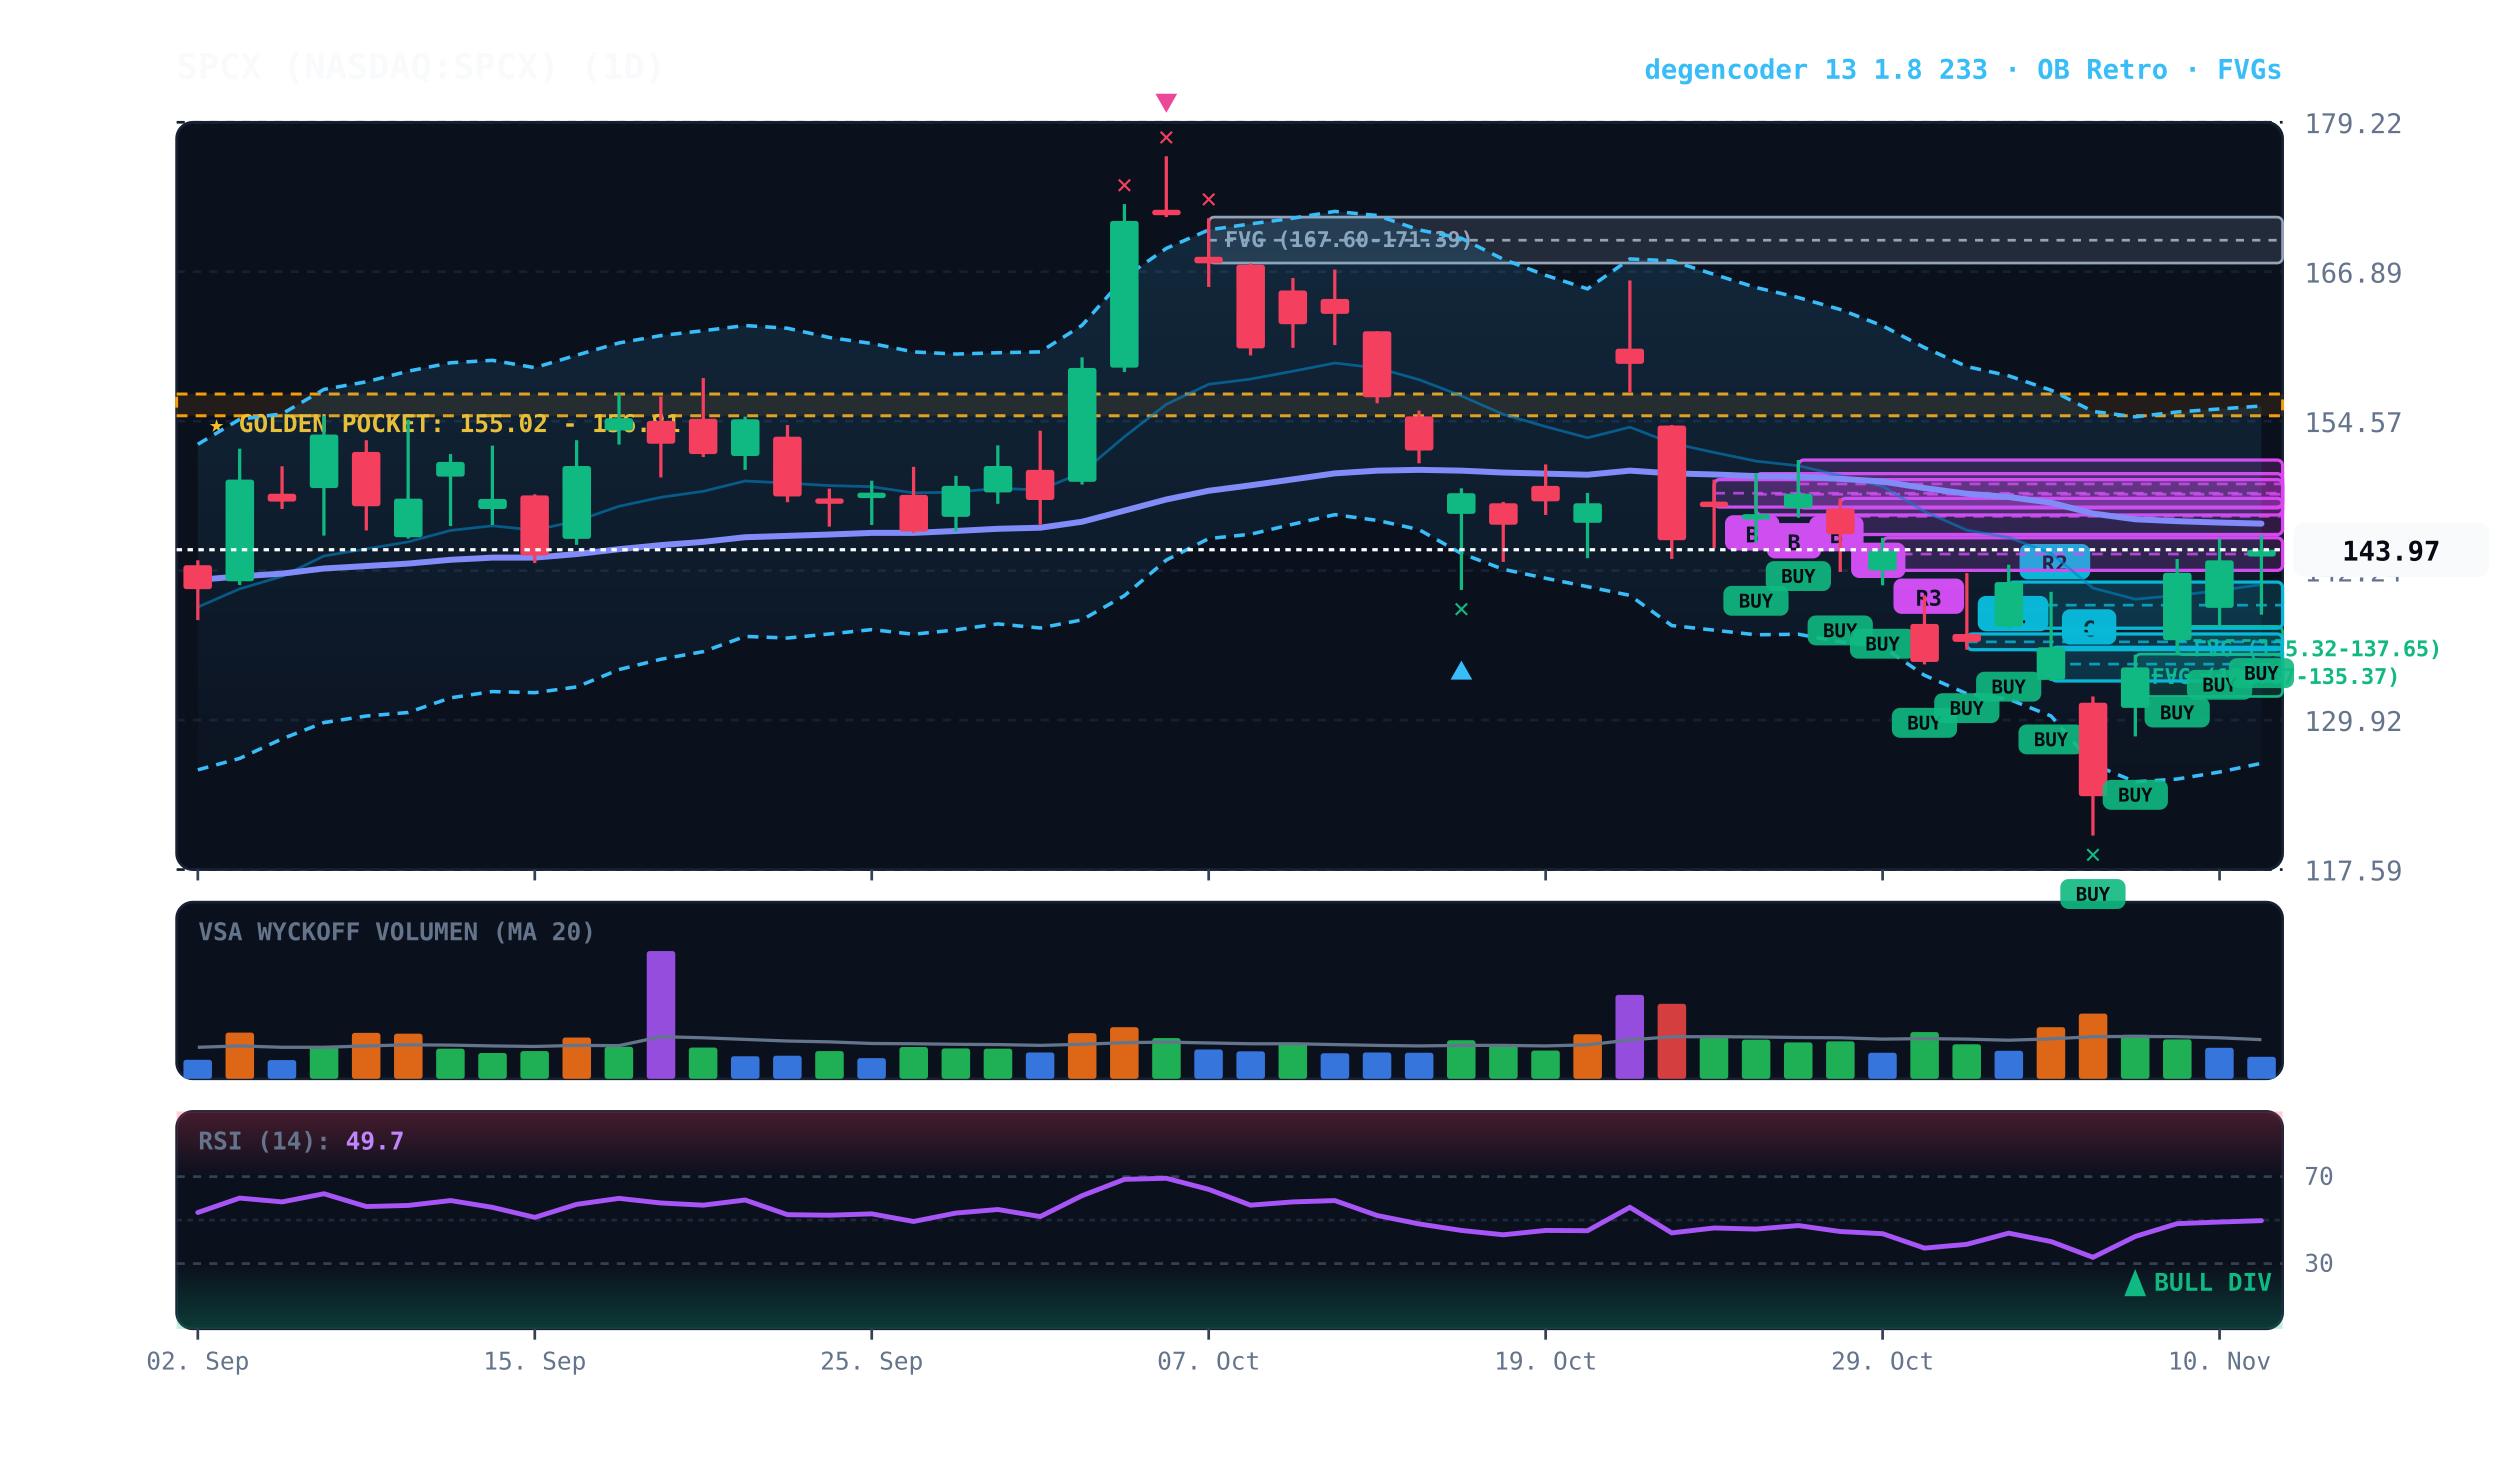
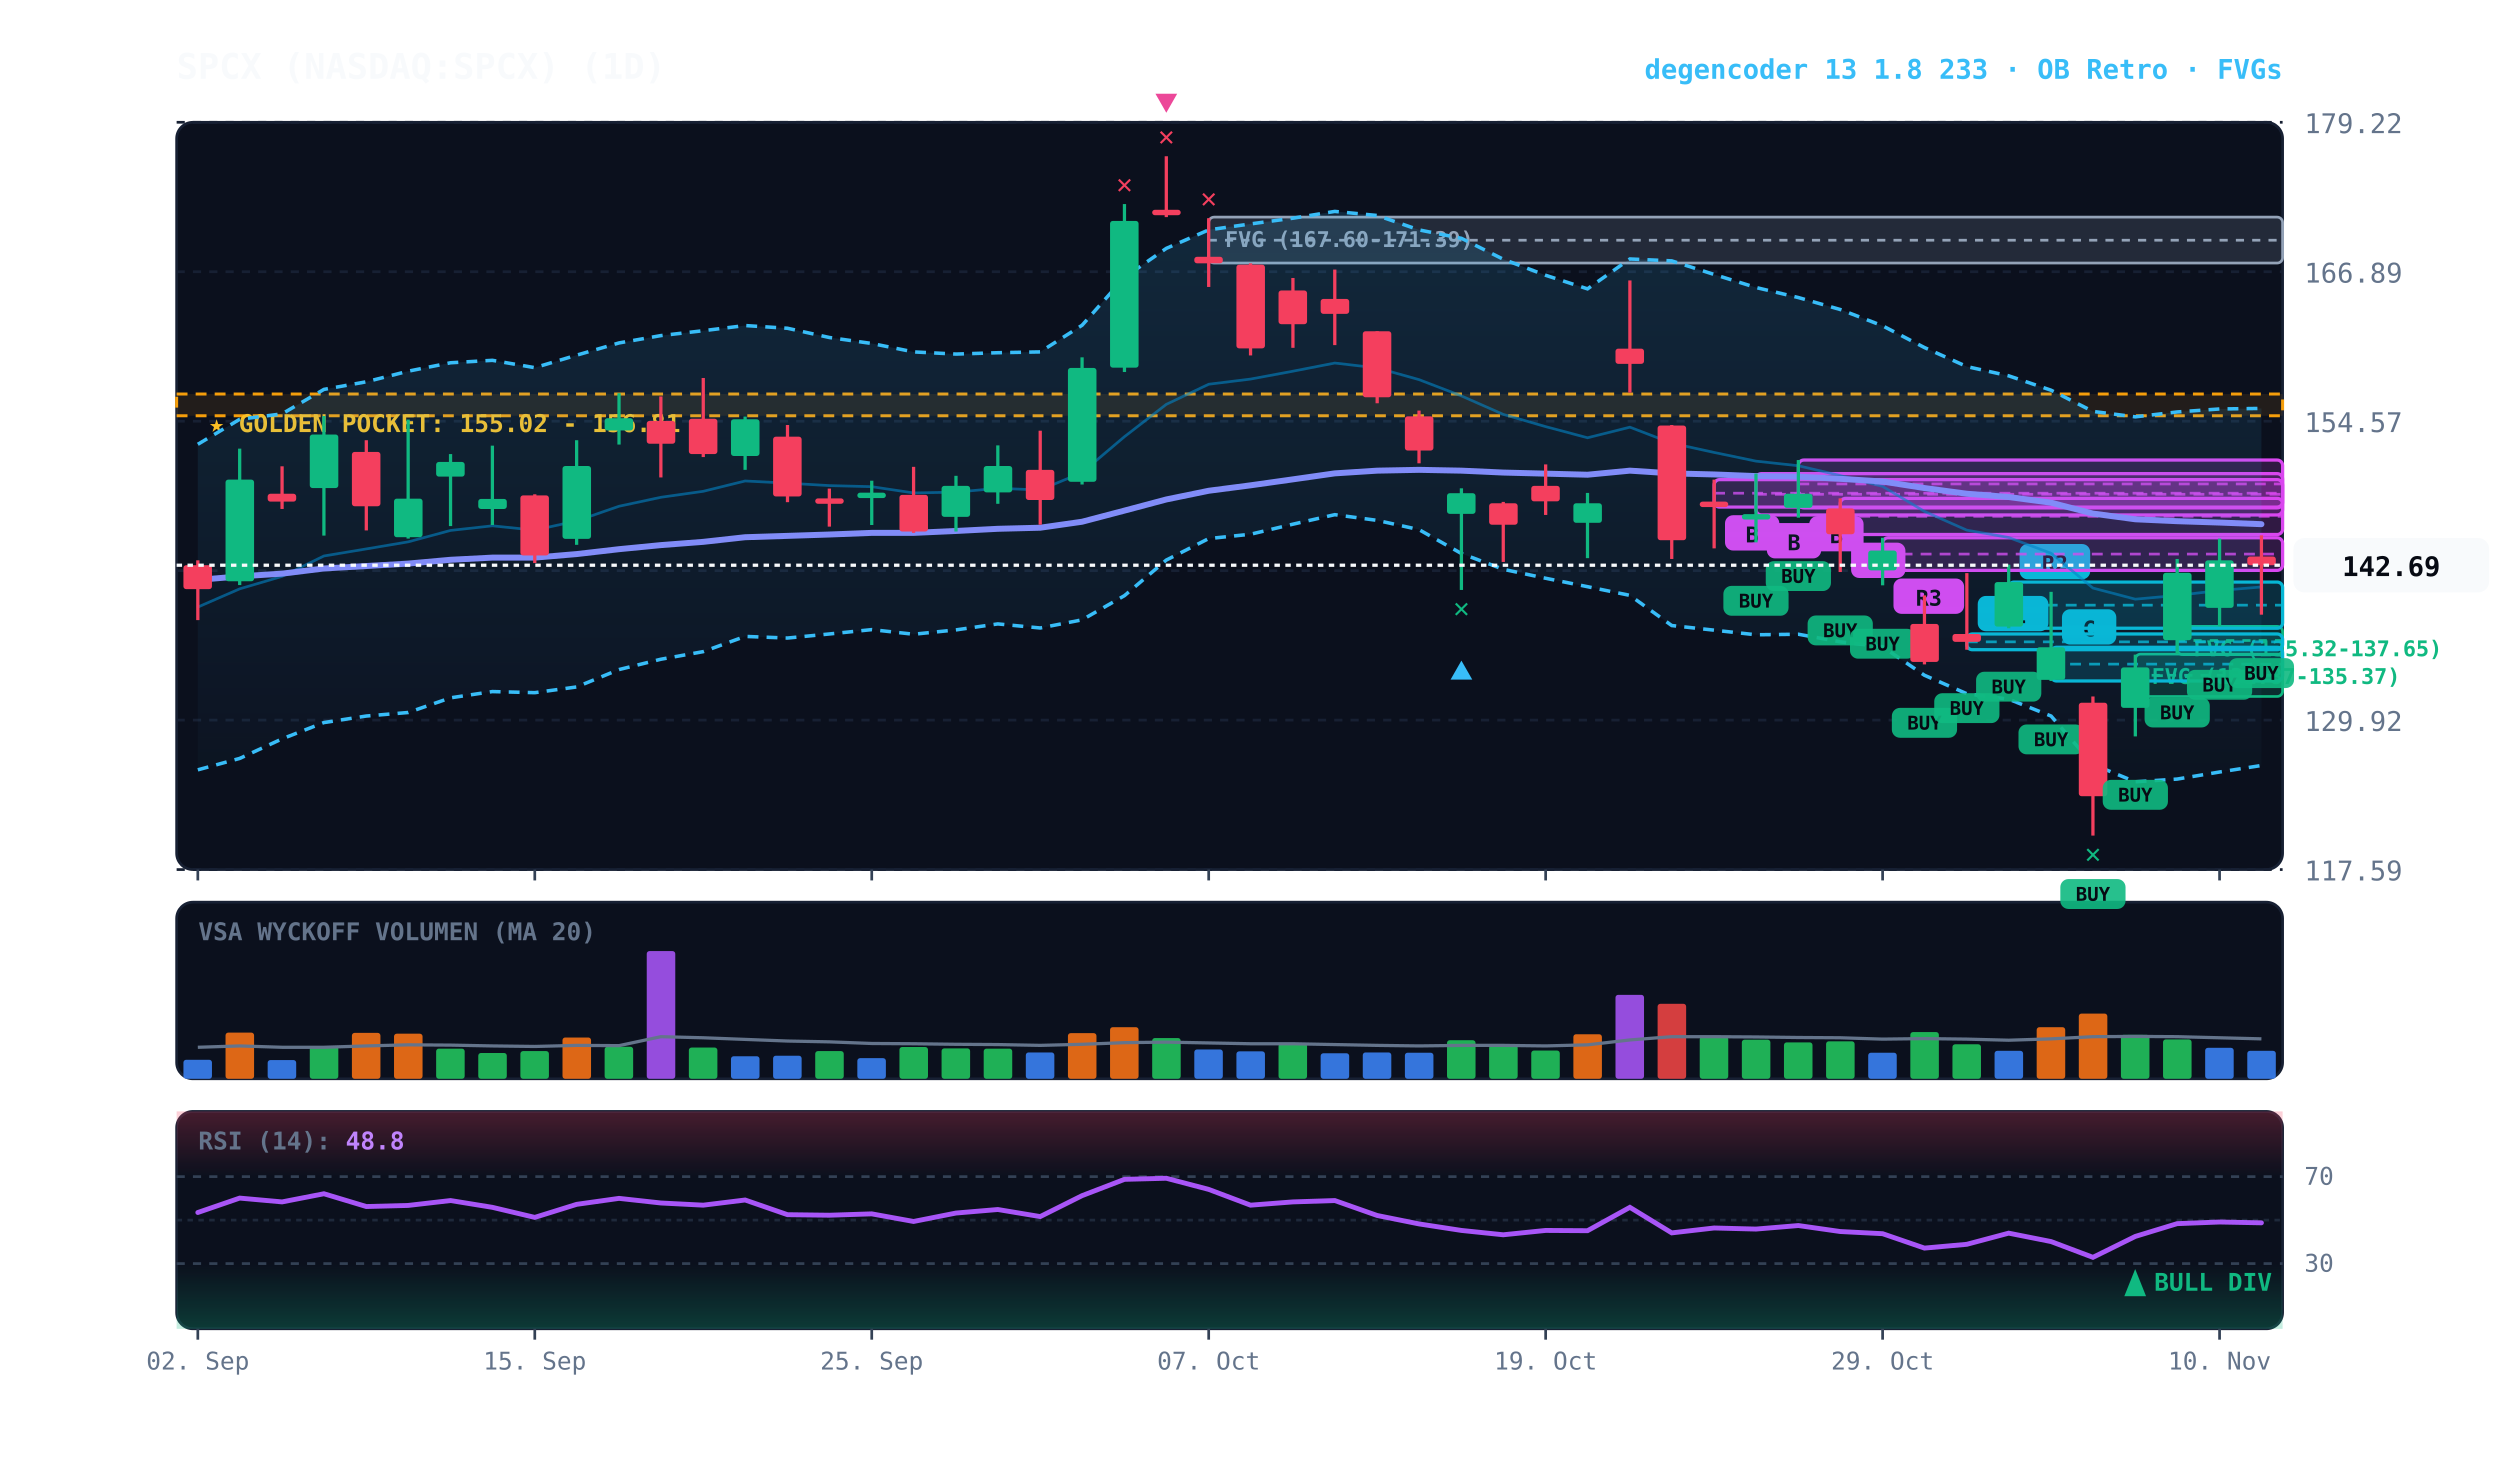
<svg xmlns="http://www.w3.org/2000/svg" viewBox="0 0 920 540" width="100%" height="100%" style="background:#070a13; font-family:'JetBrains Mono', monospace;">
  <defs>
    <linearGradient id="cloud-grad" x1="0%" y1="0%" x2="0%" y2="100%">
      <stop offset="0%" stop-color="#38bdf8" stop-opacity="0.14" />
      <stop offset="100%" stop-color="#38bdf8" stop-opacity="0.02" />
    </linearGradient>
    <linearGradient id="rsi-overbought" x1="0%" y1="0%" x2="0%" y2="100%">
      <stop offset="0%" stop-color="#f43f5e" stop-opacity="0.25" />
      <stop offset="100%" stop-color="#f43f5e" stop-opacity="0.0" />
    </linearGradient>
    <linearGradient id="rsi-oversold" x1="0%" y1="0%" x2="0%" y2="100%">
      <stop offset="0%" stop-color="#10b981" stop-opacity="0.0" />
      <stop offset="100%" stop-color="#10b981" stop-opacity="0.25" />
    </linearGradient>
  </defs>
  <rect x="65" y="45" width="775" height="275" fill="#0b101d" rx="6" stroke="#172033" stroke-width="1" />
  <rect x="65" y="332" width="775" height="65" fill="#0b101d" rx="6" stroke="#172033" stroke-width="1" />
  <rect x="65" y="409" width="775" height="80" fill="#0b101d" rx="6" stroke="#172033" stroke-width="1" />
  <line x1="65" y1="320.0" x2="840" y2="320.0" stroke="#172033" stroke-dasharray="3,3" stroke-width="1" />
  <text x="848" y="324.0" fill="#64748b" font-size="10" text-anchor="start">117.59</text>
  <line x1="65" y1="265.0" x2="840" y2="265.0" stroke="#172033" stroke-dasharray="3,3" stroke-width="1" />
  <text x="848" y="269.0" fill="#64748b" font-size="10" text-anchor="start">129.92</text>
  <line x1="65" y1="210.0" x2="840" y2="210.0" stroke="#172033" stroke-dasharray="3,3" stroke-width="1" />
  <text x="848" y="214.0" fill="#64748b" font-size="10" text-anchor="start">142.24</text>
  <line x1="65" y1="155.0" x2="840" y2="155.0" stroke="#172033" stroke-dasharray="3,3" stroke-width="1" />
  <text x="848" y="159.0" fill="#64748b" font-size="10" text-anchor="start">154.57</text>
  <line x1="65" y1="100.0" x2="840" y2="100.0" stroke="#172033" stroke-dasharray="3,3" stroke-width="1" />
  <text x="848" y="104.0" fill="#64748b" font-size="10" text-anchor="start">166.89</text>
  <line x1="65" y1="45.0" x2="840" y2="45.0" stroke="#172033" stroke-dasharray="3,3" stroke-width="1" />
  <text x="848" y="49.0" fill="#64748b" font-size="10" text-anchor="start">179.22</text>
  <rect x="65" y="145.0" width="775" height="8.0" fill="rgba(245, 158, 11, 0.10)" stroke="#f59e0b" stroke-dasharray="4,3" stroke-width="1.1" />
  <text x="77" y="159.0" fill="#fbbf24" font-size="9" font-weight="bold">★ GOLDEN POCKET: 155.02 - 156.81</text>
  <rect x="801.2" y="230.5" width="38.8" height="10.4" fill="rgba(16, 185, 129, 0.18)" stroke="#10b981" stroke-width="1" rx="2" />
  <line x1="801.2" y1="235.7" x2="840" y2="235.7" stroke="#10b981" stroke-dasharray="3,3" stroke-width="1" />
  <text x="807.2" y="241.5" fill="#10b981" font-size="8" font-weight="bold">FVG (135.32-137.65)</text>
  <rect x="785.8" y="240.7" width="54.2" height="15.6" fill="rgba(16, 185, 129, 0.18)" stroke="#10b981" stroke-width="1" rx="2" />
  <line x1="785.8" y1="248.5" x2="840" y2="248.5" stroke="#10b981" stroke-dasharray="3,3" stroke-width="1" />
  <text x="791.8" y="251.7" fill="#10b981" font-size="8" font-weight="bold">FVG (131.87-135.37)</text>
  <rect x="444.8" y="79.9" width="395.2" height="16.9" fill="rgba(148, 163, 184, 0.18)" stroke="#94a3b8" stroke-width="1" rx="2" />
  <line x1="444.8" y1="88.4" x2="840" y2="88.4" stroke="#94a3b8" stroke-dasharray="3,3" stroke-width="1" />
  <text x="450.8" y="90.9" fill="#94a3b8" font-size="8" font-weight="bold">FVG (167.60-171.39)</text>
  <rect x="754.8" y="238.2" width="85.2" height="12.4" fill="rgba(6, 182, 212, 0.18)" stroke="#06b6d4" stroke-width="1.2" rx="2" />
  <line x1="754.8" y1="244.4" x2="840" y2="244.4" stroke="#06b6d4" stroke-dasharray="4,3" stroke-width="1.0" opacity="0.8" />
  <rect x="758.8" y="224.2" width="20" height="13" fill="#06b6d4" rx="3" />
  <text x="768.8" y="234.2" fill="#070a13" font-size="8" font-weight="bold" text-anchor="middle">C</text>
  <rect x="739.2" y="214.2" width="100.8" height="17.0" fill="rgba(6, 182, 212, 0.18)" stroke="#06b6d4" stroke-width="1.2" rx="2" />
  <line x1="739.2" y1="222.7" x2="840" y2="222.7" stroke="#06b6d4" stroke-dasharray="4,3" stroke-width="1.0" opacity="0.8" />
  <rect x="743.2" y="200.2" width="26" height="13" fill="#06b6d4" rx="3" />
  <text x="756.2" y="210.2" fill="#070a13" font-size="8" font-weight="bold" text-anchor="middle">R2</text>
  <rect x="723.8" y="233.3" width="116.2" height="5.8" fill="rgba(6, 182, 212, 0.18)" stroke="#06b6d4" stroke-width="1.2" rx="2" />
  <line x1="723.8" y1="236.2" x2="840" y2="236.2" stroke="#06b6d4" stroke-dasharray="4,3" stroke-width="1.0" opacity="0.8" />
  <rect x="727.8" y="219.3" width="26" height="13" fill="#06b6d4" rx="3" />
  <text x="740.8" y="229.3" fill="#070a13" font-size="8" font-weight="bold" text-anchor="middle">R1</text>
  <rect x="692.8" y="197.9" width="147.2" height="12.0" fill="rgba(217, 70, 239, 0.18)" stroke="#d946ef" stroke-width="1.2" rx="2" />
  <line x1="692.8" y1="203.9" x2="840" y2="203.9" stroke="#d946ef" stroke-dasharray="4,3" stroke-width="1.0" opacity="0.8" />
  <rect x="696.8" y="212.9" width="26" height="13" fill="#d946ef" rx="3" />
  <text x="709.8" y="222.9" fill="#070a13" font-size="8" font-weight="bold" text-anchor="middle">R3</text>
  <rect x="677.2" y="183.4" width="162.8" height="13.3" fill="rgba(217, 70, 239, 0.18)" stroke="#d946ef" stroke-width="1.2" rx="2" />
  <line x1="677.2" y1="190.0" x2="840" y2="190.0" stroke="#d946ef" stroke-dasharray="4,3" stroke-width="1.0" opacity="0.8" />
  <rect x="681.2" y="199.7" width="20" height="13" fill="#d946ef" rx="3" />
  <text x="691.2" y="209.7" fill="#070a13" font-size="8" font-weight="bold" text-anchor="middle">B</text>
  <rect x="661.8" y="169.3" width="178.2" height="17.6" fill="rgba(217, 70, 239, 0.18)" stroke="#d946ef" stroke-width="1.2" rx="2" />
  <line x1="661.8" y1="178.1" x2="840" y2="178.1" stroke="#d946ef" stroke-dasharray="4,3" stroke-width="1.0" opacity="0.8" />
  <rect x="665.8" y="189.9" width="20" height="13" fill="#d946ef" rx="3" />
  <text x="675.8" y="199.9" fill="#070a13" font-size="8" font-weight="bold" text-anchor="middle">B</text>
  <rect x="646.2" y="174.3" width="193.8" height="15.2" fill="rgba(217, 70, 239, 0.18)" stroke="#d946ef" stroke-width="1.2" rx="2" />
  <line x1="646.2" y1="181.9" x2="840" y2="181.9" stroke="#d946ef" stroke-dasharray="4,3" stroke-width="1.0" opacity="0.8" />
  <rect x="650.2" y="192.5" width="20" height="13" fill="#d946ef" rx="3" />
  <text x="660.2" y="202.5" fill="#070a13" font-size="8" font-weight="bold" text-anchor="middle">B</text>
  <rect x="630.8" y="176.5" width="209.2" height="10.1" fill="rgba(217, 70, 239, 0.18)" stroke="#d946ef" stroke-width="1.2" rx="2" />
  <line x1="630.8" y1="181.5" x2="840" y2="181.5" stroke="#d946ef" stroke-dasharray="4,3" stroke-width="1.0" opacity="0.8" />
  <rect x="634.8" y="189.6" width="20" height="13" fill="#d946ef" rx="3" />
  <text x="644.8" y="199.6" fill="#070a13" font-size="8" font-weight="bold" text-anchor="middle">B</text>
-   <polygon points="72.8,163.5 88.2,154.3 103.8,152.3 119.2,143.3 134.8,140.5 150.2,136.6 165.8,133.5 181.2,132.6 196.8,135.3 212.2,130.7 227.8,126.2 243.2,123.5 258.8,121.7 274.2,119.8 289.8,120.8 305.2,124.2 320.8,126.4 336.2,129.5 351.8,130.3 367.2,129.8 382.8,129.5 398.2,119.7 413.8,102.1 429.2,91.4 444.8,84.6 460.2,82.4 475.8,80.3 491.2,77.8 506.8,79.3 522.2,84.6 537.8,87.7 553.2,95.4 568.8,101.3 584.2,106.3 599.8,95.3 615.2,96.0 630.8,101.0 646.2,105.8 661.8,109.5 677.2,113.9 692.8,119.9 708.2,127.9 723.8,134.9 739.2,138.3 754.8,143.6 770.2,151.4 785.8,153.4 801.2,151.6 816.8,150.5 832.2,149.4 832.2,280.9 816.8,284.1 801.2,286.7 785.8,287.7 770.2,281.3 754.8,263.5 739.2,257.3 723.8,255.3 708.2,248.5 692.8,238.0 677.2,236.2 661.8,233.4 646.2,233.6 630.8,231.9 615.2,230.2 599.8,219.1 584.2,215.9 568.8,212.8 553.2,209.5 537.8,203.7 522.2,194.9 506.8,191.5 491.2,189.4 475.8,192.9 460.2,196.6 444.8,198.2 429.2,206.1 413.8,219.2 398.2,228.1 382.8,231.1 367.2,229.6 351.8,231.8 336.2,233.4 320.8,231.7 305.2,233.3 289.8,234.8 274.2,234.2 258.8,239.8 243.2,242.6 227.8,246.4 212.2,252.8 196.8,254.9 181.2,254.5 165.8,256.8 150.2,262.2 134.8,263.5 119.2,265.9 103.8,271.9 88.2,279.1 72.8,283.3" fill="url(#cloud-grad)" />
-   <polyline points="72.8,163.5 88.2,154.3 103.8,152.3 119.2,143.3 134.8,140.5 150.2,136.6 165.8,133.5 181.2,132.6 196.8,135.3 212.2,130.7 227.8,126.2 243.2,123.5 258.8,121.7 274.2,119.8 289.8,120.8 305.2,124.2 320.8,126.4 336.2,129.5 351.8,130.3 367.2,129.8 382.8,129.5 398.2,119.7 413.8,102.1 429.2,91.4 444.8,84.6 460.2,82.4 475.8,80.3 491.2,77.8 506.8,79.3 522.2,84.6 537.8,87.7 553.2,95.4 568.8,101.3 584.2,106.3 599.8,95.3 615.2,96.0 630.8,101.0 646.2,105.8 661.8,109.5 677.2,113.9 692.8,119.9 708.2,127.9 723.8,134.9 739.2,138.3 754.8,143.6 770.2,151.4 785.8,153.4 801.2,151.6 816.8,150.5 832.2,149.4" fill="none" stroke="#38bdf8" stroke-width="1.3" stroke-dasharray="4,3" />
-   <polyline points="72.8,283.3 88.2,279.1 103.8,271.9 119.2,265.9 134.8,263.5 150.2,262.2 165.8,256.8 181.2,254.5 196.8,254.9 212.2,252.8 227.8,246.4 243.2,242.6 258.8,239.8 274.2,234.2 289.8,234.8 305.2,233.3 320.8,231.7 336.2,233.4 351.8,231.8 367.2,229.6 382.8,231.1 398.2,228.1 413.8,219.2 429.2,206.1 444.8,198.2 460.2,196.6 475.8,192.9 491.2,189.4 506.8,191.5 522.2,194.9 537.8,203.7 553.2,209.5 568.8,212.8 584.2,215.9 599.8,219.1 615.2,230.2 630.8,231.9 646.2,233.6 661.8,233.4 677.2,236.2 692.8,238.0 708.2,248.5 723.8,255.3 739.2,257.3 754.8,263.5 770.2,281.3 785.8,287.7 801.2,286.7 816.8,284.1 832.2,280.9" fill="none" stroke="#38bdf8" stroke-width="1.3" stroke-dasharray="4,3" />
-   <polyline points="72.8,223.4 88.2,216.7 103.8,212.1 119.2,204.6 134.8,202.0 150.2,199.4 165.8,195.2 181.2,193.5 196.8,195.1 212.2,191.7 227.8,186.3 243.2,183.0 258.8,180.8 274.2,177.0 289.8,177.8 305.2,178.7 320.8,179.1 336.2,181.4 351.8,181.1 367.2,179.7 382.8,180.3 398.2,173.9 413.8,160.7 429.2,148.8 444.8,141.4 460.2,139.5 475.8,136.6 491.2,133.6 506.8,135.4 522.2,139.7 537.8,145.7 553.2,152.5 568.8,157.0 584.2,161.1 599.8,157.2 615.2,163.1 630.8,166.5 646.2,169.7 661.8,171.4 677.2,175.0 692.8,179.0 708.2,188.2 723.8,195.1 739.2,197.8 754.8,203.6 770.2,216.4 785.8,220.5 801.2,219.1 816.8,217.3 832.2,215.1" fill="none" stroke="#0284c7" stroke-width="1.0" stroke-opacity="0.6" />
-   <polyline points="72.8,213.4 88.2,212.1 103.8,211.1 119.2,209.2 134.8,208.3 150.2,207.4 165.8,206.0 181.2,205.2 196.8,205.2 212.2,203.9 227.8,202.1 243.2,200.6 258.8,199.4 274.2,197.7 289.8,197.2 305.2,196.7 320.8,196.1 336.2,196.1 351.8,195.4 367.2,194.6 382.8,194.2 398.2,192.0 413.8,187.9 429.2,183.8 444.8,180.6 460.2,178.6 475.8,176.4 491.2,174.2 506.8,173.2 522.2,172.9 537.8,173.2 553.2,173.9 568.8,174.3 584.2,174.7 599.8,173.2 615.2,174.2 630.8,174.6 646.2,175.2 661.8,175.4 677.2,176.2 692.8,177.2 708.2,179.6 723.8,181.7 739.2,182.9 754.8,185.0 770.2,189.0 785.8,191.1 801.2,191.8 816.8,192.3 832.2,192.7" fill="none" stroke="#818cf8" stroke-width="2.2" stroke-linecap="round" />
+   <polygon points="72.8,163.5 88.2,154.3 103.8,152.3 119.2,143.3 134.8,140.5 150.2,136.6 165.8,133.5 181.2,132.6 196.8,135.3 212.2,130.7 227.8,126.2 243.2,123.5 258.8,121.7 274.2,119.8 289.8,120.8 305.2,124.2 320.8,126.4 336.2,129.5 351.8,130.3 367.2,129.8 382.8,129.5 398.2,119.7 413.8,102.1 429.2,91.4 444.8,84.6 460.2,82.4 475.8,80.3 491.2,77.8 506.8,79.3 522.2,84.6 537.8,87.7 553.2,95.4 568.8,101.3 584.2,106.3 599.8,95.3 615.2,96.0 630.8,101.0 646.2,105.8 661.8,109.5 677.2,113.9 692.8,119.9 708.2,127.9 723.8,134.9 739.2,138.3 754.8,143.6 770.2,151.4 785.8,153.4 801.2,151.6 816.8,150.5 832.2,150.3 832.2,281.7 816.8,284.1 801.2,286.7 785.8,287.7 770.2,281.3 754.8,263.5 739.2,257.3 723.8,255.3 708.2,248.5 692.8,238.0 677.2,236.2 661.8,233.4 646.2,233.6 630.8,231.9 615.2,230.2 599.8,219.1 584.2,215.9 568.8,212.8 553.2,209.5 537.8,203.7 522.2,194.9 506.8,191.5 491.2,189.4 475.8,192.9 460.2,196.6 444.8,198.2 429.2,206.1 413.8,219.2 398.2,228.1 382.8,231.1 367.2,229.6 351.8,231.8 336.2,233.4 320.8,231.7 305.2,233.3 289.8,234.8 274.2,234.2 258.8,239.8 243.2,242.6 227.8,246.4 212.2,252.8 196.8,254.9 181.2,254.5 165.8,256.8 150.2,262.2 134.8,263.5 119.2,265.9 103.8,271.9 88.2,279.1 72.8,283.3" fill="url(#cloud-grad)" />
+   <polyline points="72.8,163.5 88.2,154.3 103.8,152.3 119.2,143.3 134.8,140.5 150.2,136.6 165.8,133.5 181.2,132.6 196.8,135.3 212.2,130.7 227.8,126.2 243.2,123.5 258.8,121.7 274.2,119.8 289.8,120.8 305.2,124.2 320.8,126.4 336.2,129.5 351.8,130.3 367.2,129.8 382.8,129.5 398.2,119.7 413.8,102.1 429.2,91.4 444.8,84.6 460.2,82.4 475.8,80.3 491.2,77.8 506.8,79.3 522.2,84.6 537.8,87.7 553.2,95.4 568.8,101.3 584.2,106.3 599.8,95.3 615.2,96.0 630.8,101.0 646.2,105.8 661.8,109.5 677.2,113.9 692.8,119.9 708.2,127.9 723.8,134.9 739.2,138.3 754.8,143.6 770.2,151.4 785.8,153.4 801.2,151.6 816.8,150.5 832.2,150.3" fill="none" stroke="#38bdf8" stroke-width="1.3" stroke-dasharray="4,3" />
+   <polyline points="72.8,283.3 88.2,279.1 103.8,271.9 119.2,265.9 134.8,263.5 150.2,262.2 165.8,256.8 181.2,254.5 196.8,254.9 212.2,252.8 227.8,246.4 243.2,242.6 258.8,239.8 274.2,234.2 289.8,234.8 305.2,233.3 320.8,231.7 336.2,233.4 351.8,231.8 367.2,229.6 382.8,231.1 398.2,228.1 413.8,219.2 429.2,206.1 444.8,198.2 460.2,196.6 475.8,192.9 491.2,189.4 506.8,191.5 522.2,194.9 537.8,203.7 553.2,209.5 568.8,212.8 584.2,215.9 599.8,219.1 615.2,230.2 630.8,231.9 646.2,233.6 661.8,233.4 677.2,236.2 692.8,238.0 708.2,248.5 723.8,255.3 739.2,257.3 754.8,263.5 770.2,281.3 785.8,287.7 801.2,286.7 816.8,284.1 832.2,281.7" fill="none" stroke="#38bdf8" stroke-width="1.3" stroke-dasharray="4,3" />
+   <polyline points="72.8,223.4 88.2,216.7 103.8,212.1 119.2,204.6 134.8,202.0 150.2,199.4 165.8,195.2 181.2,193.5 196.8,195.1 212.2,191.7 227.8,186.3 243.2,183.0 258.8,180.8 274.2,177.0 289.8,177.8 305.2,178.7 320.8,179.1 336.2,181.4 351.8,181.1 367.2,179.7 382.8,180.3 398.2,173.9 413.8,160.7 429.2,148.8 444.8,141.4 460.2,139.5 475.8,136.6 491.2,133.6 506.8,135.4 522.2,139.7 537.8,145.7 553.2,152.5 568.8,157.0 584.2,161.1 599.8,157.2 615.2,163.1 630.8,166.5 646.2,169.7 661.8,171.4 677.2,175.0 692.8,179.0 708.2,188.2 723.8,195.1 739.2,197.8 754.8,203.6 770.2,216.4 785.8,220.5 801.2,219.1 816.8,217.3 832.2,216.0" fill="none" stroke="#0284c7" stroke-width="1.0" stroke-opacity="0.6" />
+   <polyline points="72.8,213.4 88.2,212.1 103.8,211.1 119.2,209.2 134.8,208.3 150.2,207.4 165.8,206.0 181.2,205.2 196.8,205.2 212.2,203.9 227.8,202.1 243.2,200.6 258.8,199.4 274.2,197.7 289.8,197.2 305.2,196.7 320.8,196.1 336.2,196.1 351.8,195.4 367.2,194.6 382.8,194.2 398.2,192.0 413.8,187.9 429.2,183.8 444.8,180.6 460.2,178.6 475.8,176.4 491.2,174.2 506.8,173.2 522.2,172.9 537.8,173.2 553.2,173.9 568.8,174.3 584.2,174.7 599.8,173.2 615.2,174.2 630.8,174.6 646.2,175.2 661.8,175.4 677.2,176.2 692.8,177.2 708.2,179.6 723.8,181.7 739.2,182.9 754.8,185.0 770.2,189.0 785.8,191.1 801.2,191.8 816.8,192.3 832.2,192.9" fill="none" stroke="#818cf8" stroke-width="2.2" stroke-linecap="round" />
  <line x1="72.8" y1="206.2" x2="72.8" y2="228.2" stroke="#f43f5e" stroke-width="1.2" />
  <rect x="67.5" y="208.0" width="10.5" height="8.8" fill="#f43f5e" rx="1" />
  <line x1="88.2" y1="165.1" x2="88.2" y2="215.3" stroke="#10b981" stroke-width="1.2" />
  <rect x="83.0" y="176.5" width="10.5" height="37.4" fill="#10b981" rx="1" />
  <line x1="103.8" y1="171.6" x2="103.8" y2="187.3" stroke="#f43f5e" stroke-width="1.2" />
  <rect x="98.5" y="181.7" width="10.5" height="2.9" fill="#f43f5e" rx="1" />
  <line x1="119.2" y1="153.1" x2="119.2" y2="197.1" stroke="#10b981" stroke-width="1.2" />
  <rect x="114.0" y="159.9" width="10.5" height="19.7" fill="#10b981" rx="1" />
  <line x1="134.8" y1="162.0" x2="134.8" y2="195.2" stroke="#f43f5e" stroke-width="1.2" />
  <rect x="129.5" y="166.3" width="10.5" height="20.0" fill="#f43f5e" rx="1" />
  <line x1="150.2" y1="154.4" x2="150.2" y2="198.2" stroke="#10b981" stroke-width="1.2" />
  <rect x="145.0" y="183.5" width="10.5" height="14.2" fill="#10b981" rx="1" />
  <line x1="165.8" y1="167.1" x2="165.8" y2="193.6" stroke="#10b981" stroke-width="1.2" />
  <rect x="160.5" y="170.0" width="10.5" height="5.4" fill="#10b981" rx="1" />
  <line x1="181.2" y1="164.0" x2="181.2" y2="193.2" stroke="#10b981" stroke-width="1.2" />
  <rect x="176.0" y="183.6" width="10.5" height="3.7" fill="#10b981" rx="1" />
  <line x1="196.8" y1="181.9" x2="196.8" y2="207.2" stroke="#f43f5e" stroke-width="1.2" />
  <rect x="191.5" y="182.3" width="10.5" height="22.1" fill="#f43f5e" rx="1" />
  <line x1="212.2" y1="162.0" x2="212.2" y2="200.5" stroke="#10b981" stroke-width="1.2" />
  <rect x="207.0" y="171.5" width="10.5" height="26.8" fill="#10b981" rx="1" />
  <line x1="227.8" y1="144.7" x2="227.8" y2="163.6" stroke="#10b981" stroke-width="1.2" />
  <rect x="222.5" y="153.9" width="10.5" height="4.5" fill="#10b981" rx="1" />
  <line x1="243.2" y1="145.9" x2="243.2" y2="175.7" stroke="#f43f5e" stroke-width="1.2" />
  <rect x="238.0" y="154.9" width="10.5" height="8.4" fill="#f43f5e" rx="1" />
  <line x1="258.8" y1="139.1" x2="258.8" y2="168.2" stroke="#f43f5e" stroke-width="1.2" />
  <rect x="253.5" y="154.1" width="10.5" height="13.0" fill="#f43f5e" rx="1" />
  <line x1="274.2" y1="153.3" x2="274.2" y2="172.9" stroke="#10b981" stroke-width="1.2" />
  <rect x="269.0" y="154.3" width="10.5" height="13.5" fill="#10b981" rx="1" />
  <line x1="289.8" y1="156.4" x2="289.8" y2="184.8" stroke="#f43f5e" stroke-width="1.2" />
  <rect x="284.5" y="160.7" width="10.5" height="22.0" fill="#f43f5e" rx="1" />
  <line x1="305.2" y1="179.8" x2="305.2" y2="193.8" stroke="#f43f5e" stroke-width="1.2" />
  <rect x="300.0" y="183.4" width="10.5" height="2.0" fill="#f43f5e" rx="1" />
  <line x1="320.8" y1="176.9" x2="320.8" y2="193.2" stroke="#10b981" stroke-width="1.2" />
  <rect x="315.5" y="181.3" width="10.5" height="2.0" fill="#10b981" rx="1" />
  <line x1="336.2" y1="171.8" x2="336.2" y2="196.1" stroke="#f43f5e" stroke-width="1.2" />
  <rect x="331.0" y="182.1" width="10.5" height="13.5" fill="#f43f5e" rx="1" />
  <line x1="351.8" y1="175.1" x2="351.8" y2="195.6" stroke="#10b981" stroke-width="1.2" />
  <rect x="346.5" y="178.8" width="10.5" height="11.4" fill="#10b981" rx="1" />
  <line x1="367.2" y1="163.9" x2="367.2" y2="185.4" stroke="#10b981" stroke-width="1.2" />
  <rect x="362.0" y="171.5" width="10.5" height="9.7" fill="#10b981" rx="1" />
  <line x1="382.8" y1="158.5" x2="382.8" y2="193.1" stroke="#f43f5e" stroke-width="1.2" />
  <rect x="377.5" y="172.9" width="10.5" height="11.1" fill="#f43f5e" rx="1" />
  <line x1="398.2" y1="131.5" x2="398.2" y2="178.3" stroke="#10b981" stroke-width="1.2" />
  <rect x="393.0" y="135.4" width="10.5" height="41.9" fill="#10b981" rx="1" />
  <line x1="413.8" y1="75.1" x2="413.8" y2="136.9" stroke="#10b981" stroke-width="1.2" />
  <rect x="408.5" y="81.3" width="10.5" height="54.0" fill="#10b981" rx="1" />
  <text x="413.8" y="71.1" fill="#f43f5e" font-size="10" font-weight="bold" text-anchor="middle">✕</text>
  <line x1="429.2" y1="57.5" x2="429.2" y2="79.9" stroke="#f43f5e" stroke-width="1.2" />
  <rect x="424.0" y="77.2" width="10.5" height="2.0" fill="#f43f5e" rx="1" />
  <text x="429.2" y="53.5" fill="#f43f5e" font-size="10" font-weight="bold" text-anchor="middle">✕</text>
  <polygon points="429.2,41.5 425.2,34.5 433.2,34.5" fill="#ec4899" />
  <line x1="444.8" y1="80.3" x2="444.8" y2="105.6" stroke="#f43f5e" stroke-width="1.2" />
  <rect x="439.5" y="94.5" width="10.5" height="2.4" fill="#f43f5e" rx="1" />
  <text x="444.8" y="76.3" fill="#f43f5e" font-size="10" font-weight="bold" text-anchor="middle">✕</text>
  <line x1="460.2" y1="96.9" x2="460.2" y2="130.8" stroke="#f43f5e" stroke-width="1.2" />
  <rect x="455.0" y="97.4" width="10.5" height="30.8" fill="#f43f5e" rx="1" />
  <line x1="475.8" y1="102.3" x2="475.8" y2="128.0" stroke="#f43f5e" stroke-width="1.2" />
  <rect x="470.5" y="106.9" width="10.5" height="12.4" fill="#f43f5e" rx="1" />
  <line x1="491.2" y1="99.2" x2="491.2" y2="127.0" stroke="#f43f5e" stroke-width="1.2" />
  <rect x="486.0" y="110.0" width="10.5" height="5.5" fill="#f43f5e" rx="1" />
  <line x1="506.8" y1="121.9" x2="506.8" y2="148.4" stroke="#f43f5e" stroke-width="1.2" />
  <rect x="501.5" y="121.9" width="10.5" height="24.3" fill="#f43f5e" rx="1" />
  <line x1="522.2" y1="151.1" x2="522.2" y2="170.5" stroke="#f43f5e" stroke-width="1.2" />
  <rect x="517.0" y="153.2" width="10.5" height="12.6" fill="#f43f5e" rx="1" />
  <line x1="537.8" y1="179.7" x2="537.8" y2="217.1" stroke="#10b981" stroke-width="1.2" />
  <rect x="532.5" y="181.5" width="10.5" height="7.6" fill="#10b981" rx="1" />
  <text x="537.8" y="227.1" fill="#10b981" font-size="10" font-weight="bold" text-anchor="middle">✕</text>
  <polygon points="537.8,243.1 533.8,250.1 541.8,250.1" fill="#38bdf8" />
  <line x1="553.2" y1="184.7" x2="553.2" y2="206.8" stroke="#f43f5e" stroke-width="1.2" />
  <rect x="548.0" y="185.2" width="10.5" height="7.9" fill="#f43f5e" rx="1" />
  <line x1="568.8" y1="170.9" x2="568.8" y2="189.5" stroke="#f43f5e" stroke-width="1.2" />
  <rect x="563.5" y="178.8" width="10.5" height="5.7" fill="#f43f5e" rx="1" />
  <line x1="584.2" y1="181.4" x2="584.2" y2="205.4" stroke="#10b981" stroke-width="1.2" />
  <rect x="579.0" y="185.2" width="10.5" height="7.2" fill="#10b981" rx="1" />
  <line x1="599.8" y1="103.2" x2="599.8" y2="144.5" stroke="#f43f5e" stroke-width="1.2" />
  <rect x="594.5" y="128.3" width="10.5" height="5.6" fill="#f43f5e" rx="1" />
  <line x1="615.2" y1="156.4" x2="615.2" y2="205.7" stroke="#f43f5e" stroke-width="1.2" />
  <rect x="610.0" y="156.6" width="10.5" height="42.2" fill="#f43f5e" rx="1" />
  <line x1="630.8" y1="176.5" x2="630.8" y2="201.8" stroke="#f43f5e" stroke-width="1.2" />
  <rect x="625.5" y="184.6" width="10.5" height="2.0" fill="#f43f5e" rx="1" />
  <line x1="646.2" y1="174.3" x2="646.2" y2="199.6" stroke="#10b981" stroke-width="1.2" />
  <rect x="641.0" y="189.2" width="10.5" height="2.0" fill="#10b981" rx="1" />
  <rect x="634.2" y="215.6" width="24" height="11" fill="#10b981" rx="3" opacity="0.9" />
  <text x="646.2" y="223.6" fill="#070a13" font-size="7" font-weight="bold" text-anchor="middle">BUY</text>
  <line x1="661.8" y1="169.3" x2="661.8" y2="190.5" stroke="#10b981" stroke-width="1.2" />
  <rect x="656.5" y="181.7" width="10.5" height="5.2" fill="#10b981" rx="1" />
  <rect x="649.8" y="206.5" width="24" height="11" fill="#10b981" rx="3" opacity="0.9" />
  <text x="661.8" y="214.5" fill="#070a13" font-size="7" font-weight="bold" text-anchor="middle">BUY</text>
  <line x1="677.2" y1="183.4" x2="677.2" y2="210.5" stroke="#f43f5e" stroke-width="1.2" />
  <rect x="672.0" y="187.1" width="10.5" height="9.5" fill="#f43f5e" rx="1" />
  <rect x="665.2" y="226.5" width="24" height="11" fill="#10b981" rx="3" opacity="0.9" />
  <text x="677.2" y="234.5" fill="#070a13" font-size="7" font-weight="bold" text-anchor="middle">BUY</text>
  <line x1="692.8" y1="197.9" x2="692.8" y2="215.4" stroke="#10b981" stroke-width="1.2" />
  <rect x="687.5" y="202.6" width="10.5" height="7.3" fill="#10b981" rx="1" />
  <rect x="680.8" y="231.4" width="24" height="11" fill="#10b981" rx="3" opacity="0.9" />
  <text x="692.8" y="239.4" fill="#070a13" font-size="7" font-weight="bold" text-anchor="middle">BUY</text>
  <line x1="708.2" y1="219.1" x2="708.2" y2="244.5" stroke="#f43f5e" stroke-width="1.2" />
  <rect x="703.0" y="229.6" width="10.5" height="14.0" fill="#f43f5e" rx="1" />
  <rect x="696.2" y="260.5" width="24" height="11" fill="#10b981" rx="3" opacity="0.9" />
  <text x="708.2" y="268.5" fill="#070a13" font-size="7" font-weight="bold" text-anchor="middle">BUY</text>
  <line x1="723.8" y1="210.9" x2="723.8" y2="239.1" stroke="#f43f5e" stroke-width="1.2" />
  <rect x="718.5" y="233.3" width="10.5" height="2.9" fill="#f43f5e" rx="1" />
  <rect x="711.8" y="255.1" width="24" height="11" fill="#10b981" rx="3" opacity="0.9" />
  <text x="723.8" y="263.1" fill="#070a13" font-size="7" font-weight="bold" text-anchor="middle">BUY</text>
  <line x1="739.2" y1="207.8" x2="739.2" y2="231.2" stroke="#10b981" stroke-width="1.2" />
  <rect x="734.0" y="214.2" width="10.5" height="16.4" fill="#10b981" rx="1" />
  <rect x="727.2" y="247.2" width="24" height="11" fill="#10b981" rx="3" opacity="0.9" />
  <text x="739.2" y="255.2" fill="#070a13" font-size="7" font-weight="bold" text-anchor="middle">BUY</text>
  <line x1="754.8" y1="217.8" x2="754.8" y2="250.6" stroke="#10b981" stroke-width="1.2" />
  <rect x="749.5" y="238.2" width="10.5" height="12.0" fill="#10b981" rx="1" />
  <rect x="742.8" y="266.6" width="24" height="11" fill="#10b981" rx="3" opacity="0.9" />
  <text x="754.8" y="274.6" fill="#070a13" font-size="7" font-weight="bold" text-anchor="middle">BUY</text>
  <line x1="770.2" y1="256.3" x2="770.2" y2="307.5" stroke="#f43f5e" stroke-width="1.2" />
  <rect x="765.0" y="258.6" width="10.5" height="34.4" fill="#f43f5e" rx="1" />
  <rect x="758.2" y="323.5" width="24" height="11" fill="#10b981" rx="3" opacity="0.9" />
  <text x="770.2" y="331.5" fill="#070a13" font-size="7" font-weight="bold" text-anchor="middle">BUY</text>
  <text x="770.2" y="317.5" fill="#10b981" font-size="10" font-weight="bold" text-anchor="middle">✕</text>
  <line x1="785.8" y1="240.9" x2="785.8" y2="271.0" stroke="#10b981" stroke-width="1.2" />
  <rect x="780.5" y="245.6" width="10.5" height="14.9" fill="#10b981" rx="1" />
  <rect x="773.8" y="287.0" width="24" height="11" fill="#10b981" rx="3" opacity="0.9" />
  <text x="785.8" y="295.0" fill="#070a13" font-size="7" font-weight="bold" text-anchor="middle">BUY</text>
  <line x1="801.2" y1="205.7" x2="801.2" y2="240.7" stroke="#10b981" stroke-width="1.2" />
  <rect x="796.0" y="210.8" width="10.5" height="24.8" fill="#10b981" rx="1" />
  <rect x="789.2" y="256.7" width="24" height="11" fill="#10b981" rx="3" opacity="0.9" />
  <text x="801.2" y="264.7" fill="#070a13" font-size="7" font-weight="bold" text-anchor="middle">BUY</text>
  <line x1="816.8" y1="198.2" x2="816.8" y2="230.5" stroke="#10b981" stroke-width="1.2" />
  <rect x="811.5" y="206.2" width="10.5" height="17.5" fill="#10b981" rx="1" />
  <rect x="804.8" y="246.5" width="24" height="11" fill="#10b981" rx="3" opacity="0.9" />
  <text x="816.8" y="254.5" fill="#070a13" font-size="7" font-weight="bold" text-anchor="middle">BUY</text>
-   <line x1="832.2" y1="197.0" x2="832.2" y2="226.2" stroke="#10b981" stroke-width="1.2" />
-   <rect x="827.0" y="202.3" width="10.5" height="2.5" fill="#10b981" rx="1" />
+   <line x1="832.2" y1="197.0" x2="832.2" y2="226.2" stroke="#f43f5e" stroke-width="1.2" />
+   <rect x="827.0" y="204.8" width="10.5" height="3.2" fill="#f43f5e" rx="1" />
  <rect x="820.2" y="242.2" width="24" height="11" fill="#10b981" rx="3" opacity="0.9" />
  <text x="832.2" y="250.2" fill="#070a13" font-size="7" font-weight="bold" text-anchor="middle">BUY</text>
-   <line x1="65" y1="202.3" x2="840" y2="202.3" stroke="#f8fafc" stroke-width="1.2" stroke-dasharray="2,2" />
-   <rect x="844" y="192.3" width="72" height="20" fill="#f8fafc" rx="4" />
-   <text x="880" y="206.3" fill="#070a13" font-size="10" font-weight="bold" text-anchor="middle">143.97</text>
+   <line x1="65" y1="208.0" x2="840" y2="208.0" stroke="#f8fafc" stroke-width="1.2" stroke-dasharray="2,2" />
+   <rect x="844" y="198.0" width="72" height="20" fill="#f8fafc" rx="4" />
+   <text x="880" y="212.0" fill="#070a13" font-size="10" font-weight="bold" text-anchor="middle">142.69</text>
  <text x="73" y="346" fill="#64748b" font-size="9" font-weight="bold">VSA WYCKOFF VOLUMEN (MA 20)</text>
  <rect x="67.5" y="390.0" width="10.5" height="7.0" fill="#3b82f6" opacity="0.88" rx="1" />
  <rect x="83.0" y="380.0" width="10.5" height="17.0" fill="#f97316" opacity="0.88" rx="1" />
  <rect x="98.5" y="390.1" width="10.5" height="6.9" fill="#3b82f6" opacity="0.88" rx="1" />
  <rect x="114.0" y="385.0" width="10.5" height="12.0" fill="#22c55e" opacity="0.88" rx="1" />
  <rect x="129.5" y="380.1" width="10.5" height="16.9" fill="#f97316" opacity="0.88" rx="1" />
  <rect x="145.0" y="380.4" width="10.5" height="16.6" fill="#f97316" opacity="0.88" rx="1" />
  <rect x="160.5" y="385.9" width="10.5" height="11.1" fill="#22c55e" opacity="0.88" rx="1" />
  <rect x="176.0" y="387.5" width="10.5" height="9.5" fill="#22c55e" opacity="0.88" rx="1" />
  <rect x="191.5" y="386.8" width="10.5" height="10.2" fill="#22c55e" opacity="0.88" rx="1" />
  <rect x="207.0" y="381.8" width="10.5" height="15.2" fill="#f97316" opacity="0.88" rx="1" />
  <rect x="222.5" y="385.2" width="10.5" height="11.8" fill="#22c55e" opacity="0.88" rx="1" />
  <rect x="238.0" y="350.0" width="10.5" height="47.0" fill="#a855f7" opacity="0.88" rx="1" />
  <rect x="253.5" y="385.5" width="10.5" height="11.5" fill="#22c55e" opacity="0.88" rx="1" />
  <rect x="269.0" y="388.7" width="10.5" height="8.3" fill="#3b82f6" opacity="0.88" rx="1" />
  <rect x="284.5" y="388.5" width="10.5" height="8.5" fill="#3b82f6" opacity="0.88" rx="1" />
  <rect x="300.0" y="386.8" width="10.5" height="10.2" fill="#22c55e" opacity="0.88" rx="1" />
  <rect x="315.5" y="389.4" width="10.5" height="7.6" fill="#3b82f6" opacity="0.88" rx="1" />
  <rect x="331.0" y="385.3" width="10.5" height="11.7" fill="#22c55e" opacity="0.88" rx="1" />
  <rect x="346.5" y="385.8" width="10.5" height="11.2" fill="#22c55e" opacity="0.88" rx="1" />
  <rect x="362.0" y="385.9" width="10.5" height="11.1" fill="#22c55e" opacity="0.88" rx="1" />
  <rect x="377.5" y="387.3" width="10.5" height="9.7" fill="#3b82f6" opacity="0.88" rx="1" />
  <rect x="393.0" y="380.2" width="10.5" height="16.8" fill="#f97316" opacity="0.88" rx="1" />
  <rect x="408.5" y="378.0" width="10.5" height="19.0" fill="#f97316" opacity="0.88" rx="1" />
  <rect x="424.0" y="382.0" width="10.5" height="15.0" fill="#22c55e" opacity="0.88" rx="1" />
  <rect x="439.5" y="386.2" width="10.5" height="10.8" fill="#3b82f6" opacity="0.88" rx="1" />
  <rect x="455.0" y="386.9" width="10.5" height="10.1" fill="#3b82f6" opacity="0.88" rx="1" />
  <rect x="470.5" y="384.0" width="10.5" height="13.0" fill="#22c55e" opacity="0.88" rx="1" />
  <rect x="486.0" y="387.6" width="10.5" height="9.4" fill="#3b82f6" opacity="0.88" rx="1" />
  <rect x="501.5" y="387.3" width="10.5" height="9.7" fill="#3b82f6" opacity="0.88" rx="1" />
  <rect x="517.0" y="387.4" width="10.5" height="9.6" fill="#3b82f6" opacity="0.88" rx="1" />
  <rect x="532.5" y="382.8" width="10.5" height="14.2" fill="#22c55e" opacity="0.88" rx="1" />
  <rect x="548.0" y="384.6" width="10.5" height="12.4" fill="#22c55e" opacity="0.88" rx="1" />
  <rect x="563.5" y="386.6" width="10.5" height="10.4" fill="#22c55e" opacity="0.88" rx="1" />
  <rect x="579.0" y="380.6" width="10.5" height="16.4" fill="#f97316" opacity="0.88" rx="1" />
  <rect x="594.5" y="366.1" width="10.5" height="30.9" fill="#a855f7" opacity="0.88" rx="1" />
  <rect x="610.0" y="369.4" width="10.5" height="27.6" fill="#ef4444" opacity="0.88" rx="1" />
  <rect x="625.5" y="381.5" width="10.5" height="15.5" fill="#22c55e" opacity="0.88" rx="1" />
  <rect x="641.0" y="382.6" width="10.5" height="14.4" fill="#22c55e" opacity="0.88" rx="1" />
  <rect x="656.5" y="383.6" width="10.5" height="13.4" fill="#22c55e" opacity="0.88" rx="1" />
  <rect x="672.0" y="383.2" width="10.5" height="13.8" fill="#22c55e" opacity="0.88" rx="1" />
  <rect x="687.5" y="387.4" width="10.5" height="9.6" fill="#3b82f6" opacity="0.88" rx="1" />
  <rect x="703.0" y="379.8" width="10.5" height="17.2" fill="#22c55e" opacity="0.88" rx="1" />
  <rect x="718.5" y="384.3" width="10.5" height="12.7" fill="#22c55e" opacity="0.88" rx="1" />
  <rect x="734.0" y="386.7" width="10.5" height="10.3" fill="#3b82f6" opacity="0.88" rx="1" />
  <rect x="749.5" y="378.0" width="10.5" height="19.0" fill="#f97316" opacity="0.88" rx="1" />
  <rect x="765.0" y="373.0" width="10.5" height="24.0" fill="#f97316" opacity="0.88" rx="1" />
  <rect x="780.5" y="380.8" width="10.5" height="16.2" fill="#22c55e" opacity="0.88" rx="1" />
  <rect x="796.0" y="382.5" width="10.5" height="14.5" fill="#22c55e" opacity="0.88" rx="1" />
  <rect x="811.5" y="385.6" width="10.5" height="11.4" fill="#3b82f6" opacity="0.88" rx="1" />
-   <rect x="827.0" y="388.9" width="10.5" height="8.1" fill="#3b82f6" opacity="0.88" rx="1" />
-   <polyline points="72.8,385.4 88.2,384.9 103.8,385.4 119.2,385.4 134.8,384.9 150.2,384.5 165.8,384.6 181.2,384.9 196.8,385.1 212.2,384.7 227.8,384.8 243.2,381.5 258.8,381.9 274.2,382.5 289.8,383.1 305.2,383.4 320.8,384.0 336.2,384.1 351.8,384.3 367.2,384.4 382.8,384.7 398.2,384.3 413.8,383.7 429.2,383.5 444.8,383.8 460.2,384.1 475.8,384.1 491.2,384.4 506.8,384.7 522.2,384.9 537.8,384.7 553.2,384.7 568.8,384.9 584.2,384.5 599.8,382.7 615.2,381.5 630.8,381.5 646.2,381.6 661.8,381.8 677.2,381.9 692.8,382.4 708.2,382.2 723.8,382.4 739.2,382.8 754.8,382.3 770.2,381.5 785.8,381.4 801.2,381.5 816.8,381.9 832.2,382.6" fill="none" stroke="#64748b" stroke-width="1.2" />
+   <rect x="827.0" y="386.7" width="10.5" height="10.3" fill="#3b82f6" opacity="0.88" rx="1" />
+   <polyline points="72.8,385.4 88.2,384.9 103.8,385.4 119.2,385.4 134.8,384.9 150.2,384.5 165.8,384.6 181.2,384.9 196.8,385.1 212.2,384.7 227.8,384.8 243.2,381.5 258.8,381.9 274.2,382.5 289.8,383.1 305.2,383.4 320.8,384.0 336.2,384.1 351.8,384.3 367.2,384.4 382.8,384.7 398.2,384.3 413.8,383.7 429.2,383.5 444.8,383.8 460.2,384.1 475.8,384.1 491.2,384.4 506.8,384.7 522.2,384.9 537.8,384.7 553.2,384.7 568.8,384.9 584.2,384.5 599.8,382.7 615.2,381.5 630.8,381.5 646.2,381.6 661.8,381.8 677.2,381.9 692.8,382.4 708.2,382.2 723.8,382.4 739.2,382.8 754.8,382.3 770.2,381.5 785.8,381.4 801.2,381.5 816.8,381.9 832.2,382.3" fill="none" stroke="#64748b" stroke-width="1.2" />
  <rect x="65" y="409" width="775" height="24.0" fill="url(#rsi-overbought)" />
  <rect x="65" y="465.0" width="775" height="24.0" fill="url(#rsi-oversold)" />
  <line x1="65" y1="433.0" x2="840" y2="433.0" stroke="#334155" stroke-dasharray="3,3" stroke-width="1" />
  <text x="848" y="436.0" fill="#64748b" font-size="9">70</text>
  <line x1="65" y1="449.0" x2="840" y2="449.0" stroke="#1e293b" stroke-dasharray="2,2" stroke-width="1" />
  <line x1="65" y1="465.0" x2="840" y2="465.0" stroke="#334155" stroke-dasharray="3,3" stroke-width="1" />
  <text x="848" y="468.0" fill="#64748b" font-size="9">30</text>
-   <polyline points="72.8,446.2 88.2,440.9 103.8,442.3 119.2,439.3 134.8,444.0 150.2,443.6 165.8,441.8 181.2,444.3 196.8,448.0 212.2,443.2 227.8,441.0 243.2,442.7 258.8,443.5 274.2,441.6 289.8,447.0 305.2,447.2 320.8,446.7 336.2,449.5 351.8,446.4 367.2,445.1 382.8,447.7 398.2,440.0 413.8,434.0 429.2,433.6 444.8,437.7 460.2,443.5 475.8,442.3 491.2,441.8 506.8,447.3 522.2,450.4 537.8,452.8 553.2,454.4 568.8,452.8 584.2,452.9 599.8,444.3 615.2,453.7 630.8,451.9 646.2,452.3 661.8,451.0 677.2,453.2 692.8,454.0 708.2,459.3 723.8,457.9 739.2,453.8 754.8,456.9 770.2,462.7 785.8,455.0 801.2,450.3 816.8,449.7 832.2,449.2" fill="none" stroke="#a855f7" stroke-width="1.8" stroke-linecap="round" />
+   <polyline points="72.8,446.2 88.2,440.9 103.8,442.3 119.2,439.3 134.8,444.0 150.2,443.6 165.8,441.8 181.2,444.3 196.8,448.0 212.2,443.2 227.8,441.0 243.2,442.7 258.8,443.5 274.2,441.6 289.8,447.0 305.2,447.2 320.8,446.7 336.2,449.5 351.8,446.4 367.2,445.1 382.8,447.7 398.2,440.0 413.8,434.0 429.2,433.6 444.8,437.7 460.2,443.5 475.8,442.3 491.2,441.8 506.8,447.3 522.2,450.4 537.8,452.8 553.2,454.4 568.8,452.8 584.2,452.9 599.8,444.3 615.2,453.7 630.8,451.9 646.2,452.3 661.8,451.0 677.2,453.2 692.8,454.0 708.2,459.3 723.8,457.9 739.2,453.8 754.8,456.9 770.2,462.7 785.8,455.0 801.2,450.3 816.8,449.7 832.2,450.0" fill="none" stroke="#a855f7" stroke-width="1.8" stroke-linecap="round" />
  <g transform="translate(785.75, 477)">
    <path d="M 0 -10 L 4 0 L -4 0 Z" fill="#10b981" />
    <text x="7" y="-2" fill="#10b981" font-size="9" font-weight="bold">BULL DIV</text>
  </g>
-   <text x="73" y="423" fill="#64748b" font-size="9" font-weight="bold">RSI (14): <tspan fill="#c084fc">49.7</tspan>
+   <text x="73" y="423" fill="#64748b" font-size="9" font-weight="bold">RSI (14): <tspan fill="#c084fc">48.8</tspan>
  </text>
  <line x1="72.8" y1="320" x2="72.8" y2="324" stroke="#334155" stroke-width="1" />
  <line x1="72.8" y1="489" x2="72.8" y2="493" stroke="#334155" stroke-width="1" />
  <text x="72.8" y="504" fill="#64748b" font-size="9" text-anchor="middle">02. Sep</text>
  <line x1="196.8" y1="320" x2="196.8" y2="324" stroke="#334155" stroke-width="1" />
  <line x1="196.8" y1="489" x2="196.8" y2="493" stroke="#334155" stroke-width="1" />
  <text x="196.8" y="504" fill="#64748b" font-size="9" text-anchor="middle">15. Sep</text>
  <line x1="320.8" y1="320" x2="320.8" y2="324" stroke="#334155" stroke-width="1" />
  <line x1="320.8" y1="489" x2="320.8" y2="493" stroke="#334155" stroke-width="1" />
  <text x="320.8" y="504" fill="#64748b" font-size="9" text-anchor="middle">25. Sep</text>
  <line x1="444.8" y1="320" x2="444.8" y2="324" stroke="#334155" stroke-width="1" />
  <line x1="444.8" y1="489" x2="444.8" y2="493" stroke="#334155" stroke-width="1" />
  <text x="444.8" y="504" fill="#64748b" font-size="9" text-anchor="middle">07. Oct</text>
  <line x1="568.8" y1="320" x2="568.8" y2="324" stroke="#334155" stroke-width="1" />
  <line x1="568.8" y1="489" x2="568.8" y2="493" stroke="#334155" stroke-width="1" />
  <text x="568.8" y="504" fill="#64748b" font-size="9" text-anchor="middle">19. Oct</text>
  <line x1="692.8" y1="320" x2="692.8" y2="324" stroke="#334155" stroke-width="1" />
  <line x1="692.8" y1="489" x2="692.8" y2="493" stroke="#334155" stroke-width="1" />
  <text x="692.8" y="504" fill="#64748b" font-size="9" text-anchor="middle">29. Oct</text>
  <line x1="816.8" y1="320" x2="816.8" y2="324" stroke="#334155" stroke-width="1" />
  <line x1="816.8" y1="489" x2="816.8" y2="493" stroke="#334155" stroke-width="1" />
  <text x="816.8" y="504" fill="#64748b" font-size="9" text-anchor="middle">10. Nov</text>
  <text x="65" y="29" fill="#f8fafc" font-size="13" font-weight="bold">SPCX (NASDAQ:SPCX) (1D)</text>
  <text x="840" y="29" fill="#38bdf8" font-size="10" font-weight="bold" text-anchor="end">degencoder 13 1.8 233 · OB Retro · FVGs</text>
</svg>
